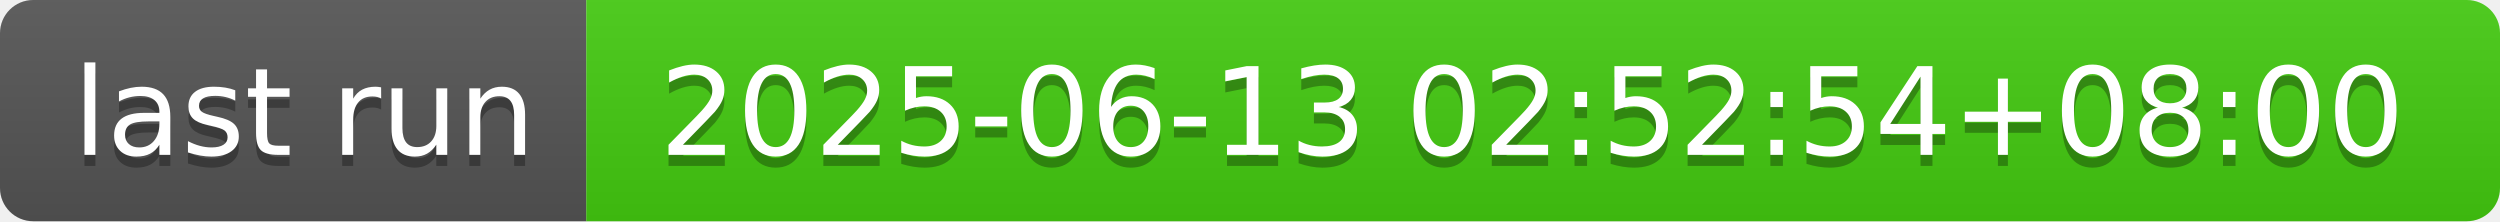
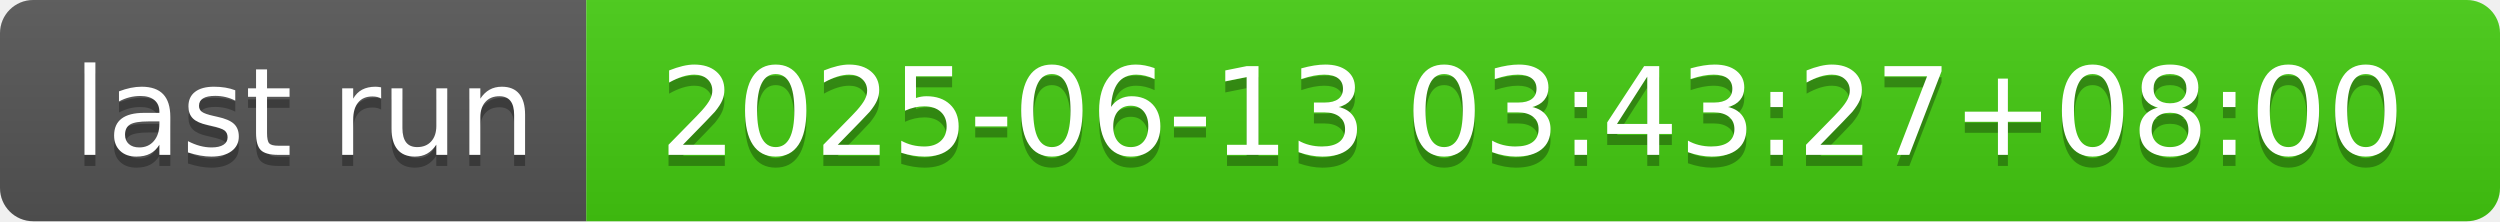
- <svg xmlns="http://www.w3.org/2000/svg" width="226" height="20" role="img" aria-label="last run: 2025-06-13 02:52:54+08:00">
+ <svg xmlns="http://www.w3.org/2000/svg" width="226" height="20" role="img" aria-label="last run: 2025-06-13 03:43:27+08:00">
  <linearGradient id="s" x2="0" y2="100%">
    <stop offset="0" stop-color="#bbb" stop-opacity=".1" />
    <stop offset="1" stop-opacity=".1" />
  </linearGradient>
  <clipPath id="r">
    <rect width="226" height="20" rx="3" fill="#fff" />
  </clipPath>
  <g clip-path="url(#r)">
    <rect width="53" height="20" fill="#555" />
    <rect x="53" width="173" height="20" fill="#4c1" />
    <rect width="226" height="20" fill="url(#s)" />
  </g>
  <g fill="#fff" text-anchor="middle" font-family="Verdana,Geneva,DejaVu Sans,sans-serif" text-rendering="geometricPrecision" font-size="110">
    <text aria-hidden="true" x="275" y="150" fill="#010101" fill-opacity=".3" transform="scale(.1)" textLength="430">last run</text>
    <text x="275" y="140" transform="scale(.1)" fill="#fff" textLength="430">last run</text>
-     <text aria-hidden="true" x="1385" y="150" fill="#010101" fill-opacity=".3" transform="scale(.1)" textLength="1630">2025-06-13 02:52:54+08:00</text>
-     <text x="1385" y="140" transform="scale(.1)" fill="#fff" textLength="1630">2025-06-13 02:52:54+08:00</text>
+     <text aria-hidden="true" x="1385" y="150" fill="#010101" fill-opacity=".3" transform="scale(.1)" textLength="1630">2025-06-13 03:43:27+08:00</text>
+     <text x="1385" y="140" transform="scale(.1)" fill="#fff" textLength="1630">2025-06-13 03:43:27+08:00</text>
  </g>
</svg>
